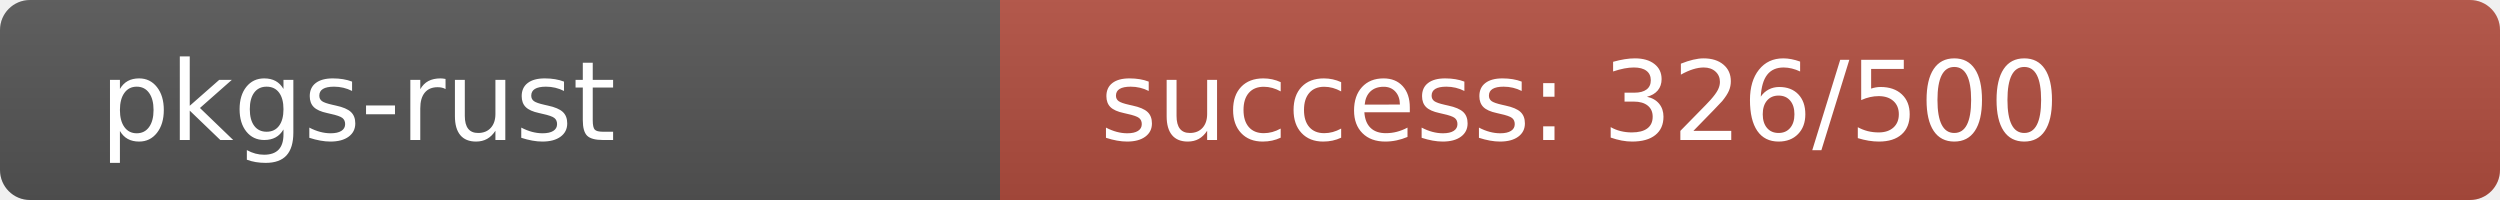
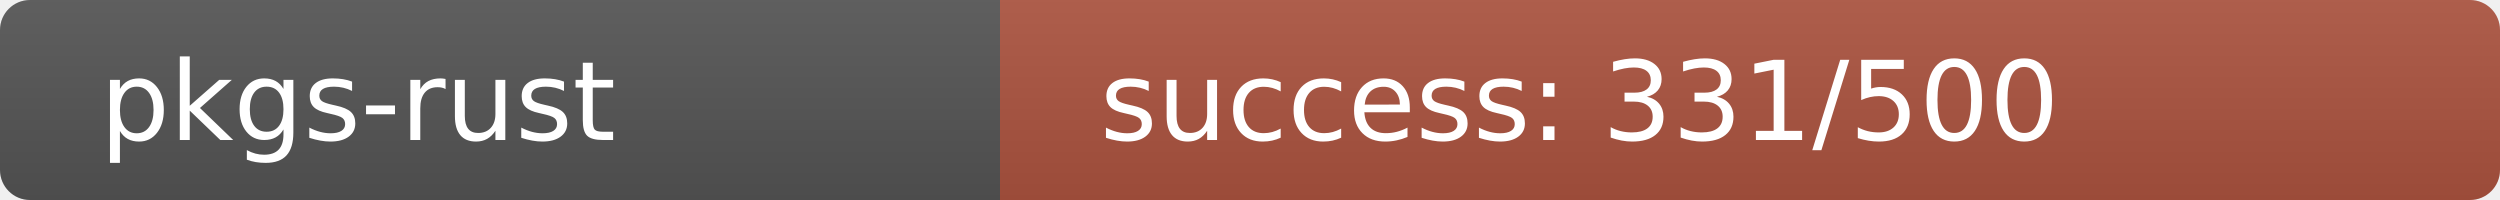
<svg xmlns="http://www.w3.org/2000/svg" width="250" height="20" role="img">
  <linearGradient id="s" x2="0" y2="100%">
    <stop offset="0" stop-color="#bbb" stop-opacity=".1" />
    <stop offset="1" stop-opacity=".1" />
  </linearGradient>
  <clipPath id="r">
    <rect width="250" height="20" rx="3" fill="#fff" />
  </clipPath>
  <g clip-path="url(#r)">
    <rect width="100" height="20" fill="#555" />
-     <rect x="100" width="150" height="20" fill="rgb(178,78,64)" />
+     <rect x="100" width="150" height="20" fill="rgb(173,83,64)" />
    <rect width="250" height="20" fill="url(#s)" />
  </g>
  <g fill="#fff" text-anchor="start" font-family="Verdana,Geneva,DejaVu Sans,sans-serif" text-rendering="geometricPrecision" font-size="110">
    <text x="100" y="140" transform="scale(.1)" fill="#fff">pkgs-rust</text>
-     <text x="1100" y="140" transform="scale(.1)" fill="#fff">success: 326/500</text>
+     <text x="1100" y="140" transform="scale(.1)" fill="#fff">success: 331/500</text>
  </g>
</svg>
